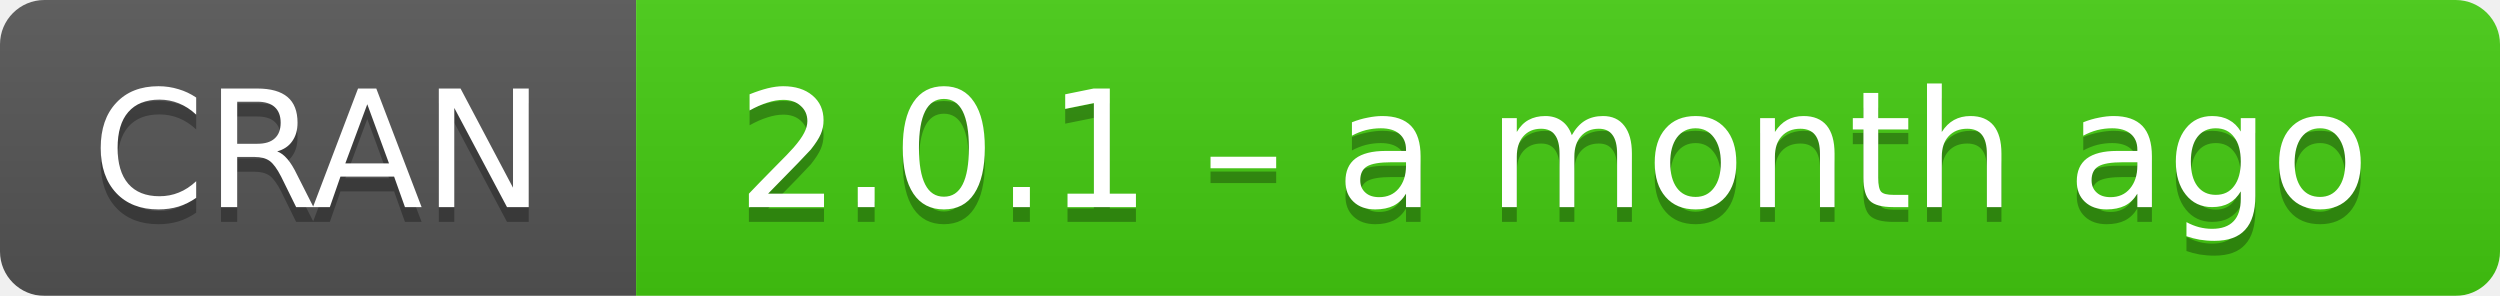
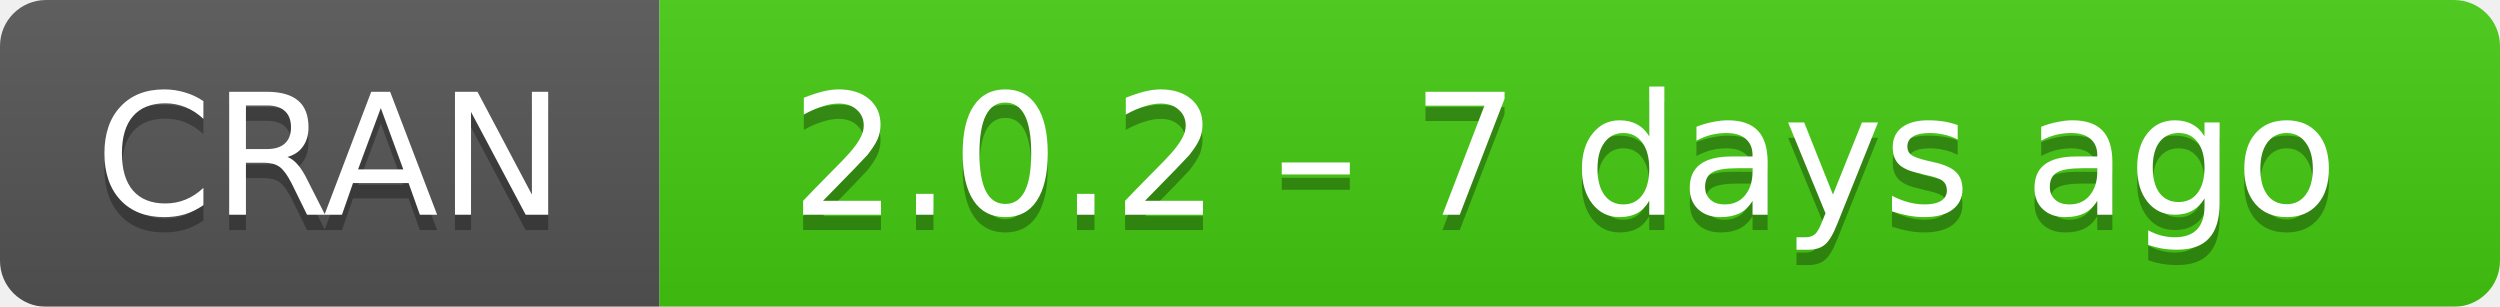
- <svg xmlns="http://www.w3.org/2000/svg" width="169" height="20" aria-label="CRAN 2.0.1 – a month ago">
+ <svg xmlns="http://www.w3.org/2000/svg" width="163" height="20" aria-label="CRAN 2.0.2 – 7 days ago">
  <linearGradient id="b" x2="0" y2="100%">
    <stop offset="0" stop-color="#bbb" stop-opacity=".1" />
    <stop offset="1" stop-opacity=".1" />
  </linearGradient>
  <mask id="a">
-     <rect width="169" height="20" rx="3" fill="#fff" />
+     <rect width="163" height="20" rx="3" fill="#fff" />
  </mask>
  <g mask="url(#a)">
    <path fill="#555" d="M0 0h43v20H0z" />
-     <path fill="#4c1" d="M43 0h147v20H43z" />
-     <path fill="url(#b)" d="M0 0h169v20H0z" />
+     <path fill="#4c1" d="M43 0h141v20H43z" />
+     <path fill="url(#b)" d="M0 0h163v20H0z" />
  </g>
  <g fill="#fff" text-anchor="middle" font-family="DejaVu Sans,Verdana,Geneva,sans-serif" font-size="11">
    <text x="21.5" y="15" fill="#010101" fill-opacity=".3">
      CRAN
    </text>
    <text x="21.5" y="14">
      CRAN
    </text>
-     <text x="105" y="15" fill="#010101" fill-opacity=".3">
-       2.0.1 – a month ago
+     <text x="102" y="15" fill="#010101" fill-opacity=".3">
+       2.0.2 – 7 days ago
    </text>
-     <text x="105" y="14">
-       2.0.1 – a month ago
+     <text x="102" y="14">
+       2.0.2 – 7 days ago
    </text>
  </g>
</svg>
